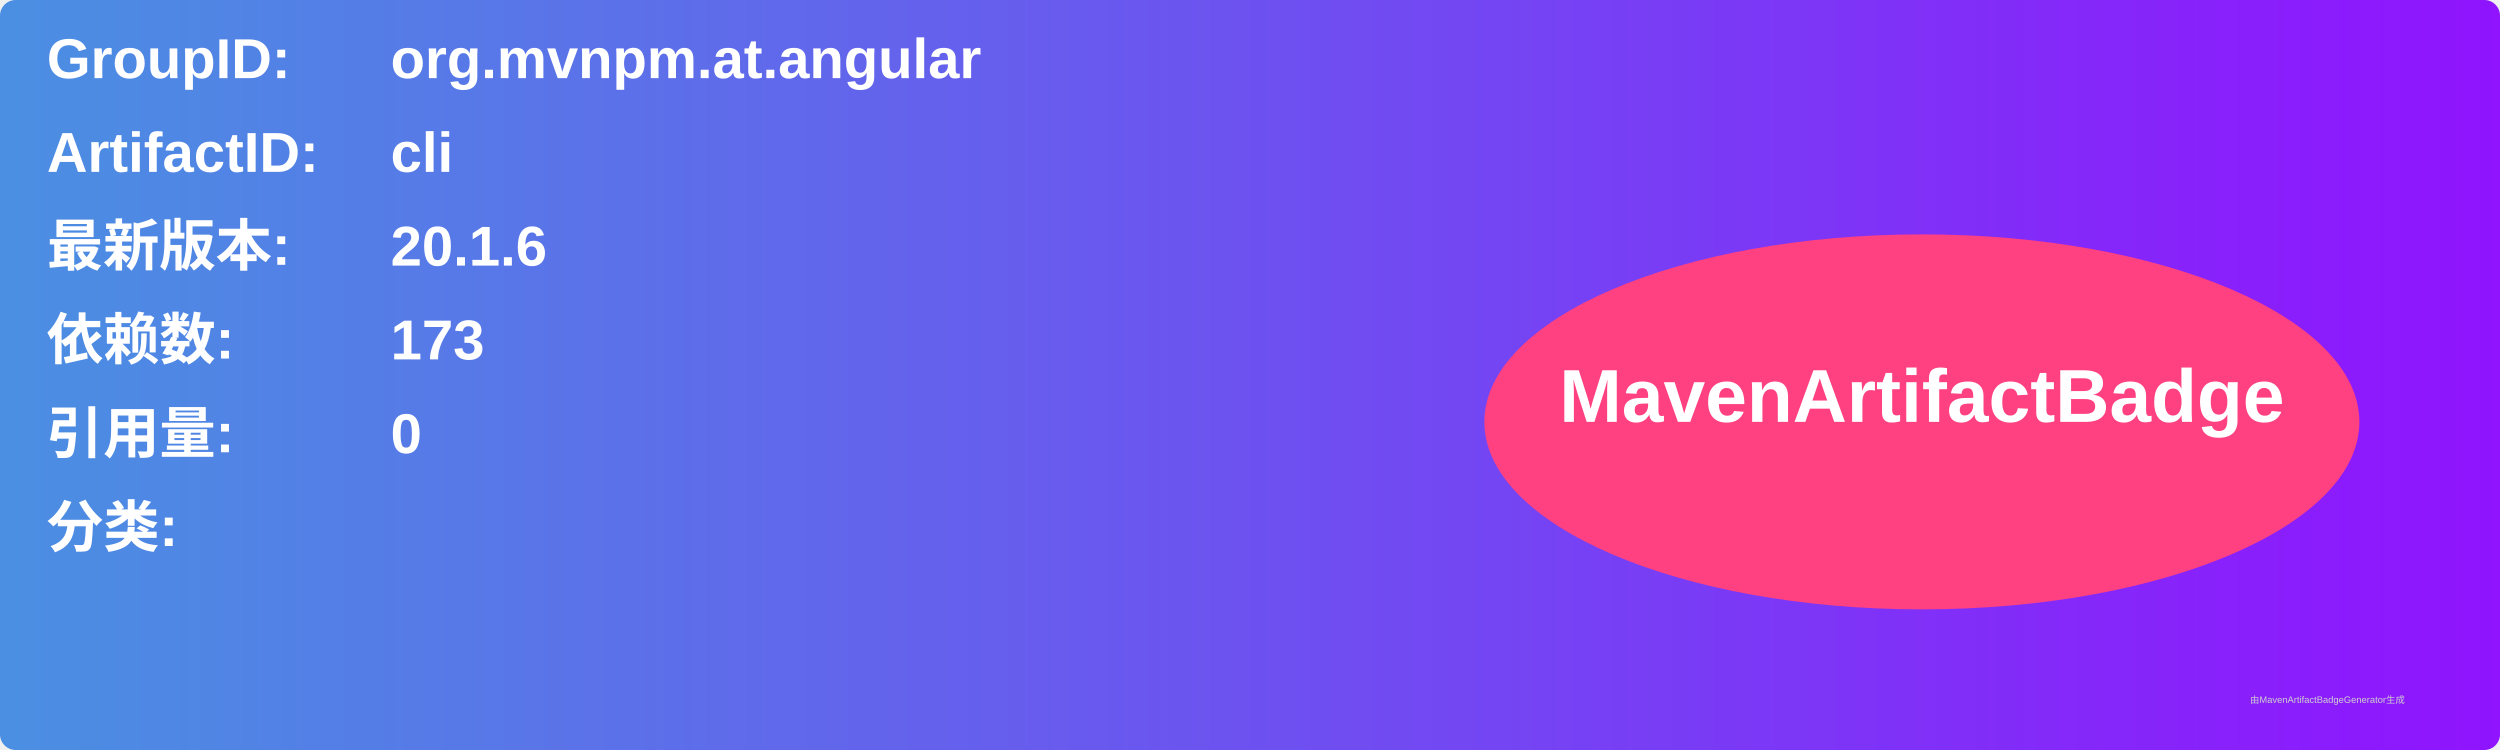
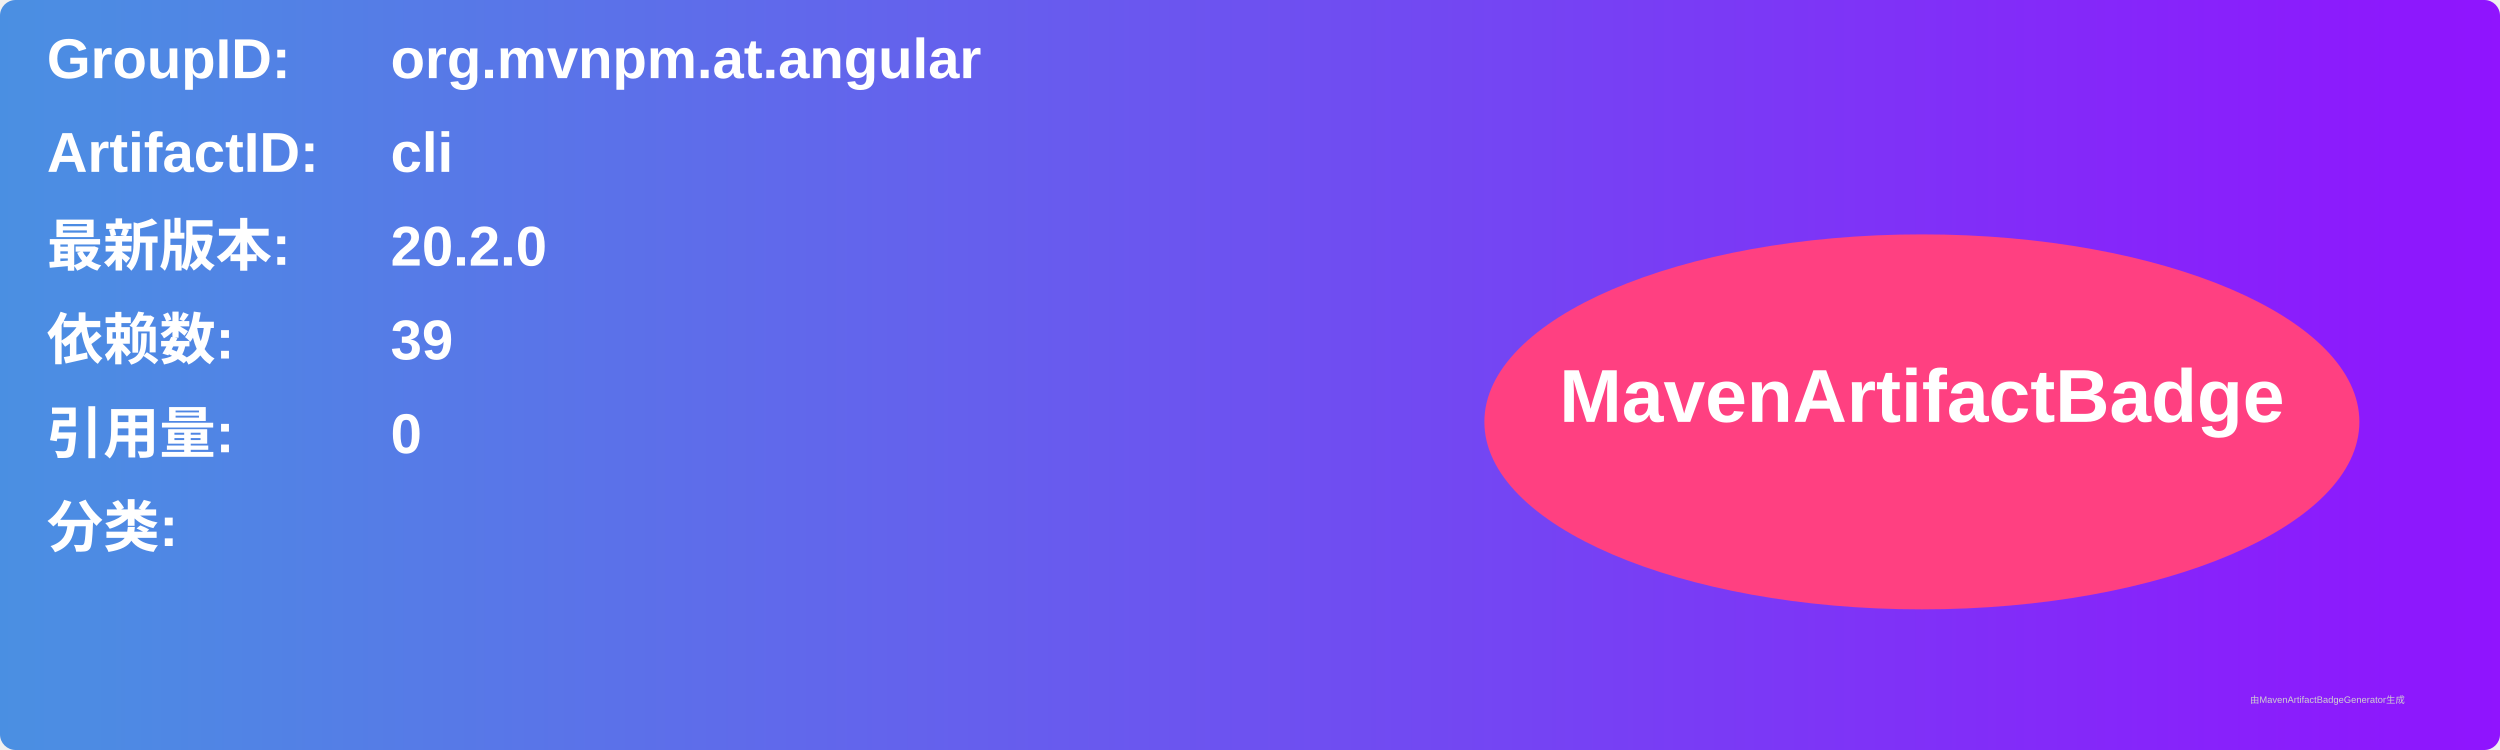
<svg xmlns="http://www.w3.org/2000/svg" width="800" height="240" viewBox="0 0 800 240">
  <linearGradient id="grad" x1="0%" y1="0%" x2="100%" y2="0%">
    <stop offset="0%" stop-color="#4a90e2" />
    <stop offset="100%" stop-color="#9013fe" />
  </linearGradient>
  <rect width="100%" height="100%" rx="5" ry="5" fill="url(#grad)" />
  <g transform="translate(15, 15)">
    <text x="0" y="10" font-family="Arial" font-size="18" fill="white" font-weight="bold" width="260">GroupID:</text>
    <text x="110" y="10" font-family="Arial" font-size="18" fill="white" font-weight="bold" width="460">org.mvnpm.at.angular</text>
    <text x="0" y="40" font-family="Arial" font-size="18" fill="white" font-weight="bold" width="260">ArtifactID:</text>
    <text x="110" y="40" font-family="Arial" font-size="18" fill="white" font-weight="bold" width="460">cli</text>
    <text x="0" y="70" font-family="Arial" font-size="18" fill="white" font-weight="bold">最新版本:</text>
    <text x="110" y="70" font-family="Arial" font-size="18" fill="white" font-weight="bold">
-       <tspan font-weight="bold">20.1.6</tspan>
+       <tspan font-weight="bold">20.2.0</tspan>
    </text>
    <text x="0" y="100" font-family="Arial" font-size="18" fill="white" font-weight="bold">依赖数: </text>
    <text x="110" y="100" font-family="Arial" font-size="18" fill="white">
-       <tspan font-weight="bold">173</tspan>
+       <tspan font-weight="bold">39</tspan>
    </text>
    <text x="0" y="130" font-family="Arial" font-size="18" fill="white" font-weight="bold">引用量: </text>
    <text x="110" y="130" font-family="Arial" font-size="18" fill="white">
      <tspan font-weight="bold">0</tspan>
    </text>
    <text x="0" y="160" font-family="Arial" font-size="18" fill="white" font-weight="bold">分类:</text>
    <text x="10" y="190" font-family="Arial" font-size="10" fill="white">
      <tspan font-weight="bold" />
    </text>
    <ellipse cx="600" cy="120" rx="140" ry="60" fill="#ff4081" />
    <text x="600" y="120" text-anchor="middle" font-family="Arial" font-size="24" fill="white" font-weight="bold">MavenArtifactBadge</text>
  </g>
  <text x="720" y="225" font-family="Arial" font-size="3" fill="#d0d0d0">由MavenArtifactBadgeGenerator生成</text>
</svg>
